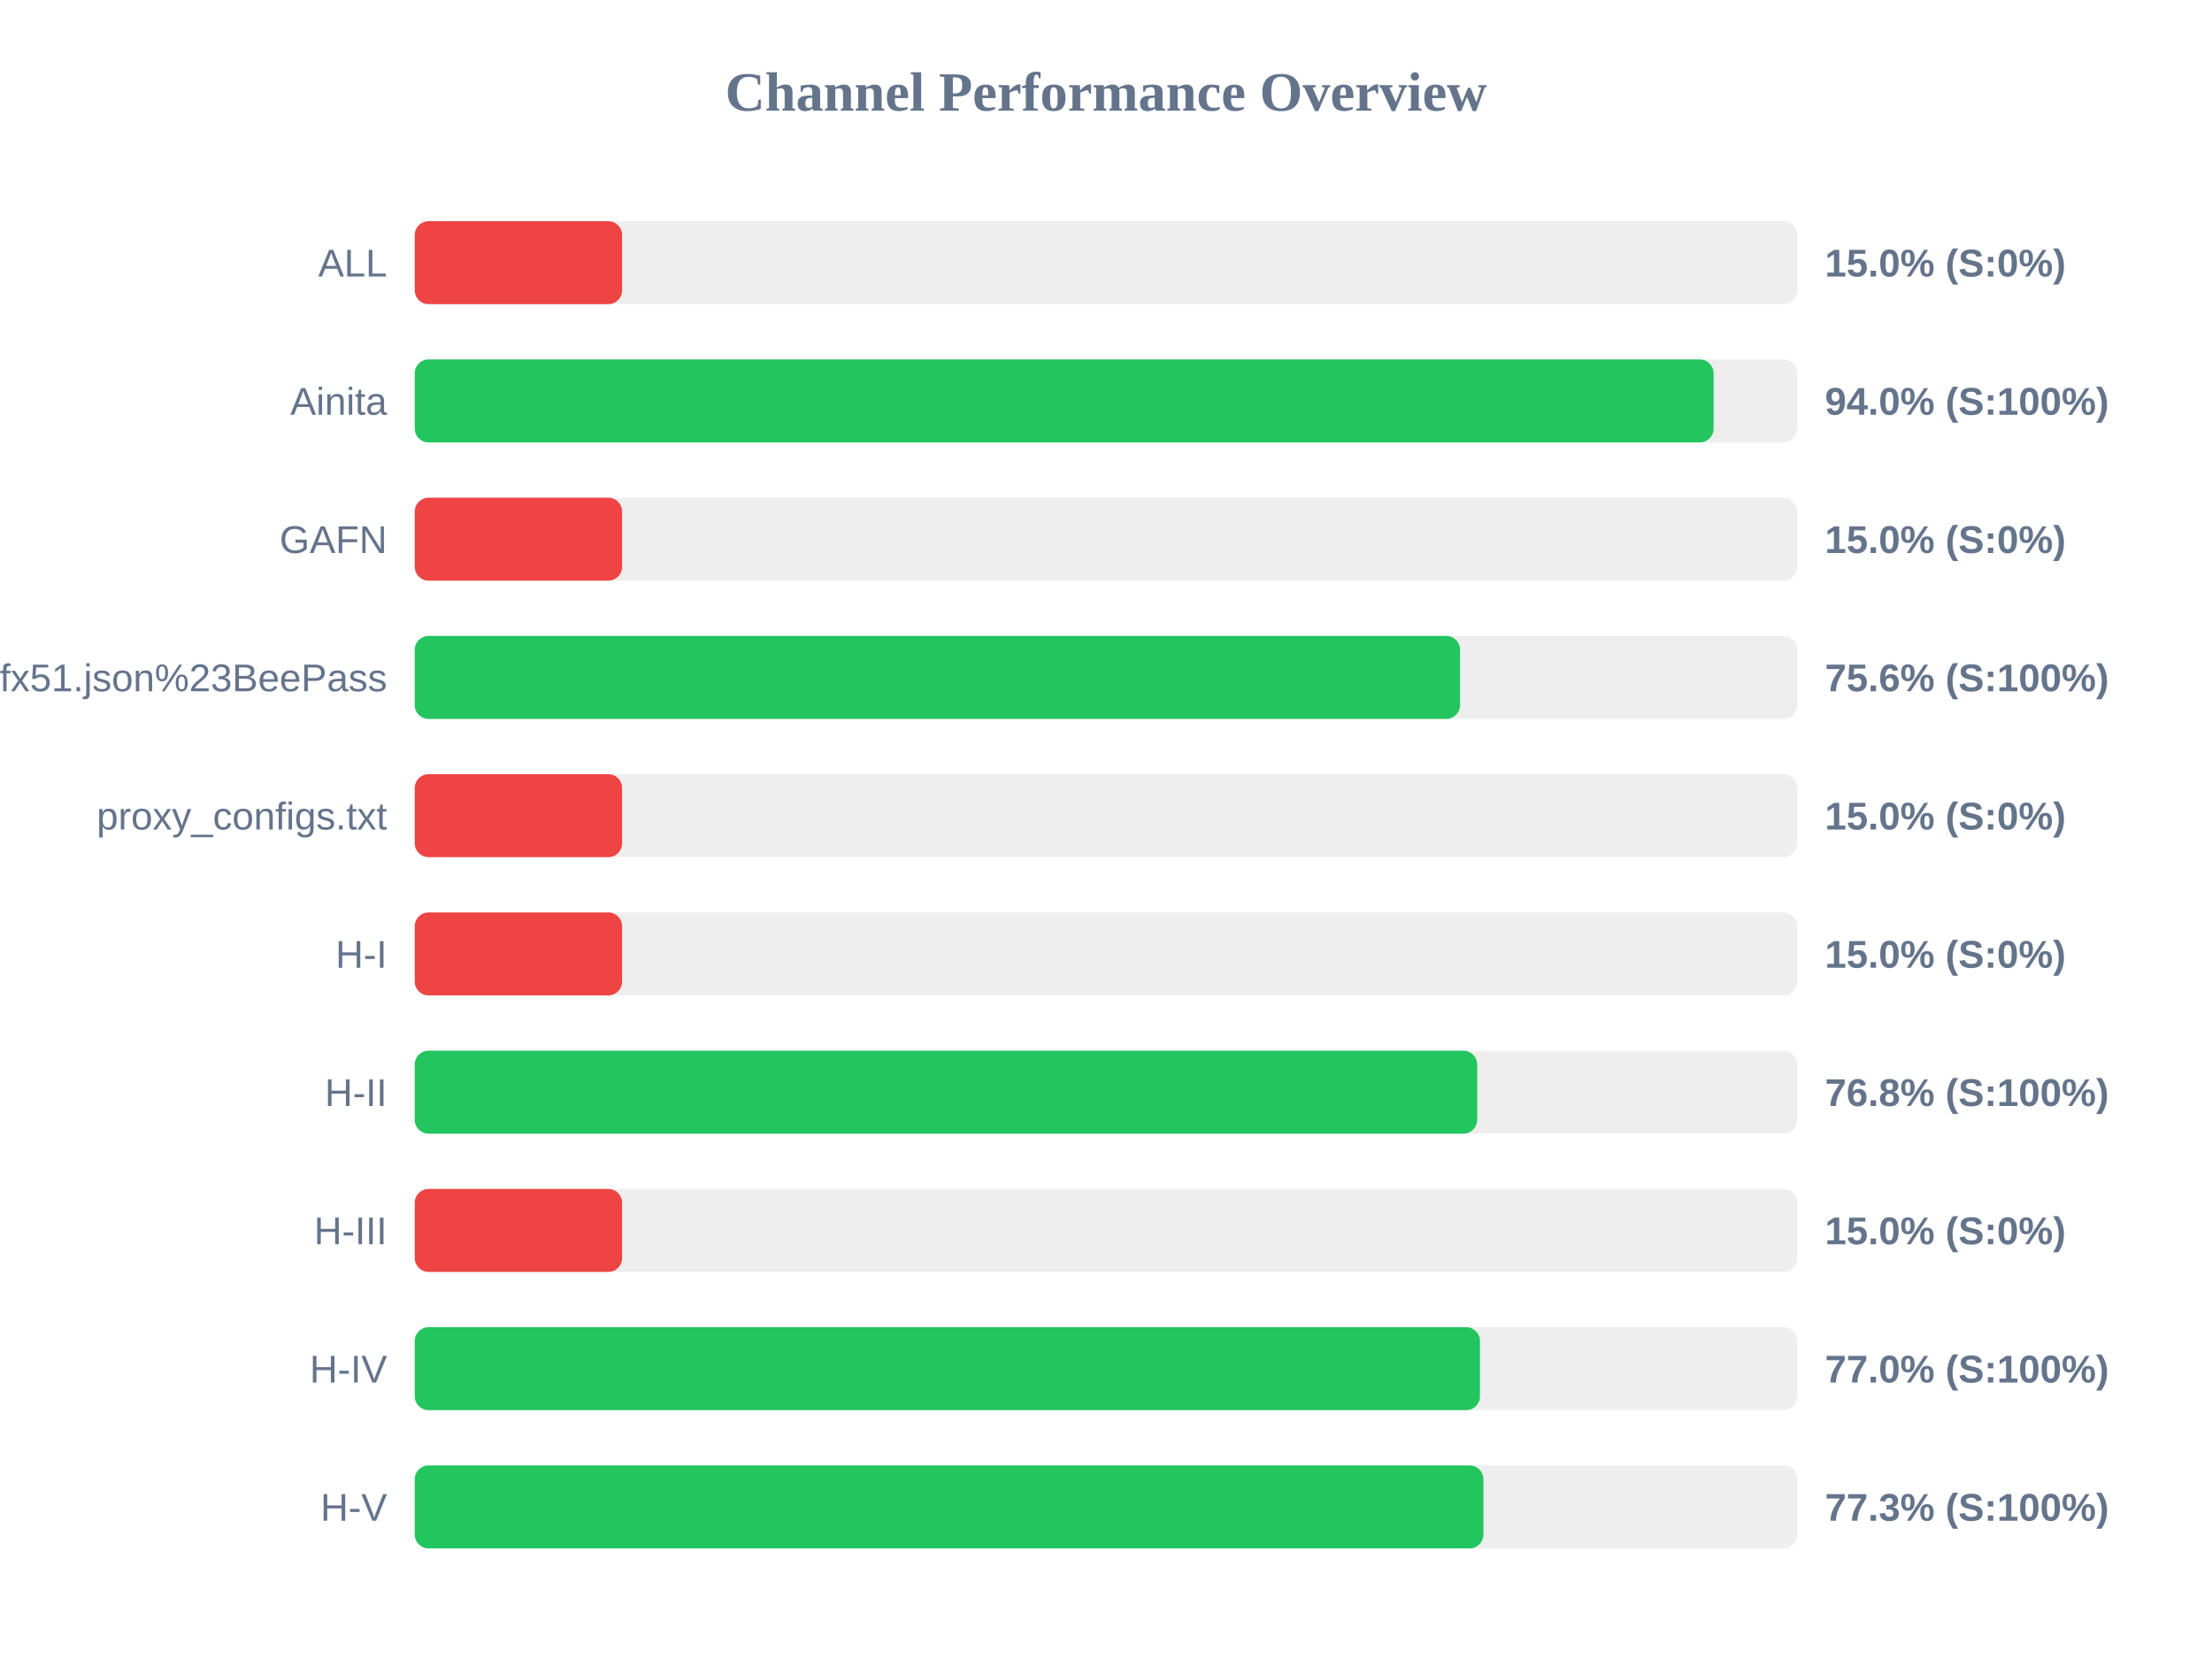
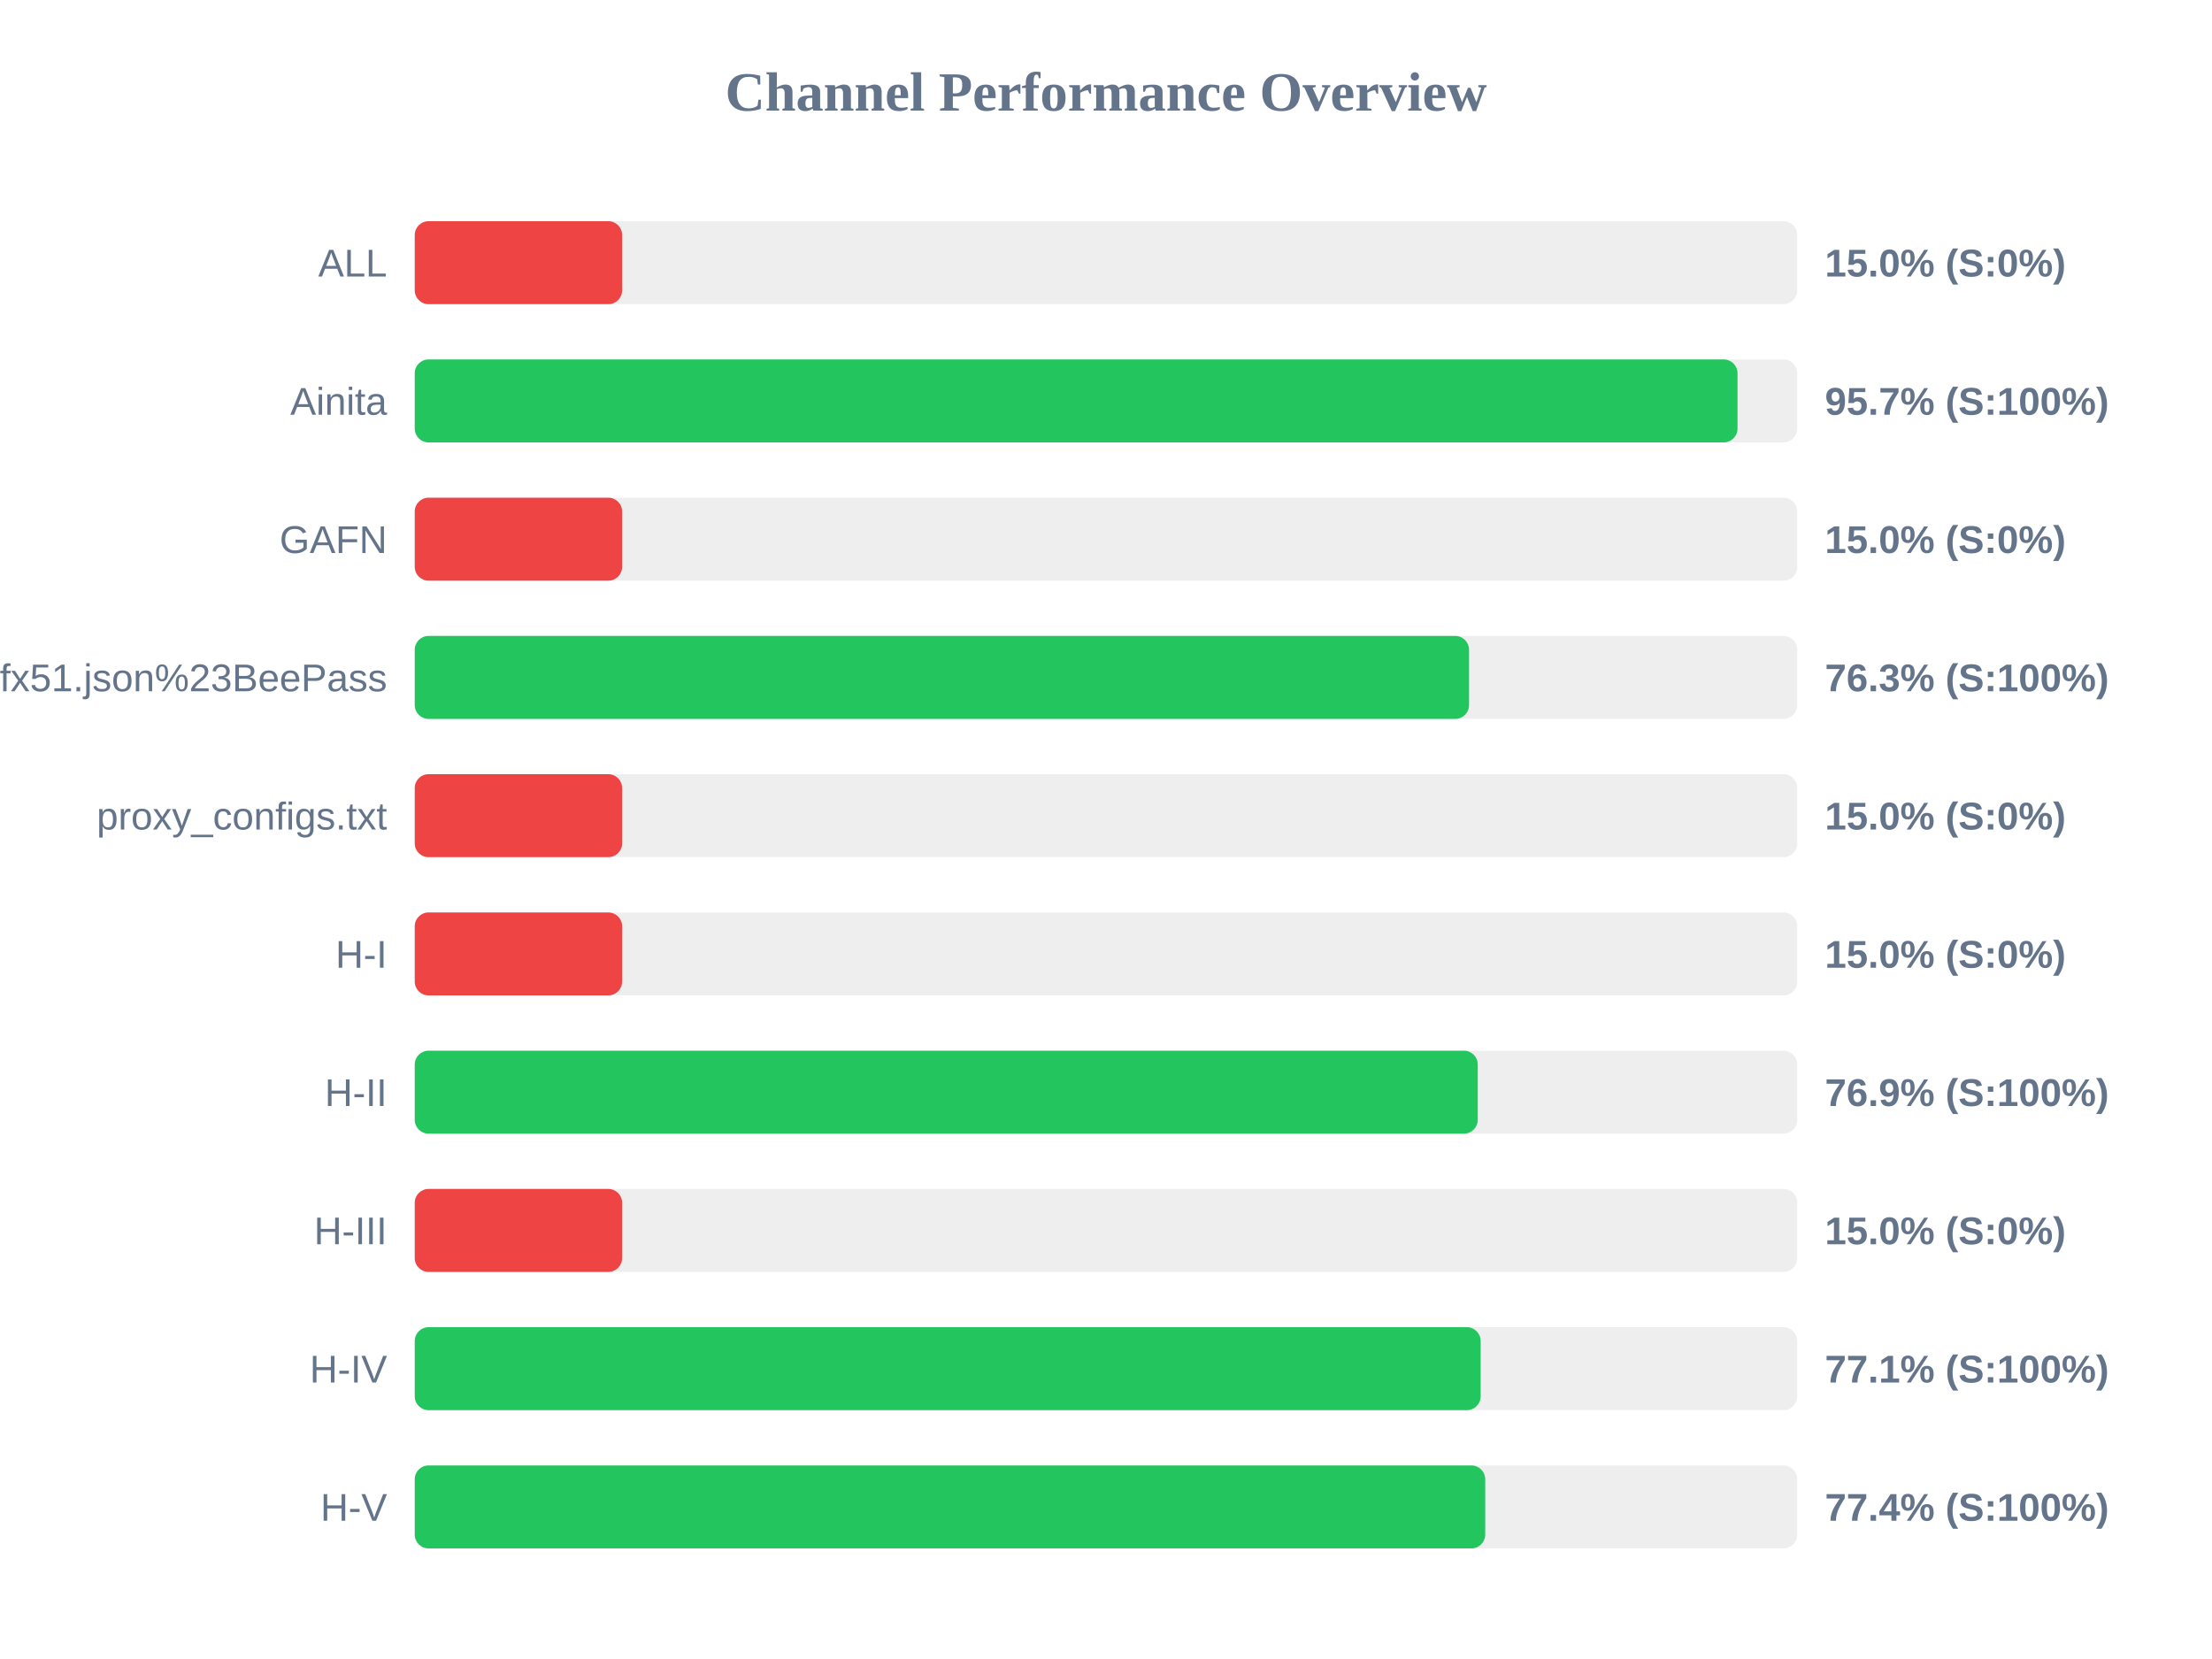
<svg xmlns="http://www.w3.org/2000/svg" width="800" height="600" version="1.1">
  <style>
        .row { font: 14px Arial; fill: #64748b; }
        .score { font: bold 14px Arial; fill: #64748b; }
    </style>
  <text x="400" y="40" text-anchor="middle" font-size="20px" font-weight="bold" fill="#64748b">Channel Performance Overview</text>
  <rect x="150" y="80" width="500" height="30" fill="#eee" rx="5" />
  <rect x="150" y="80" width="75.0" height="30" fill="#ef4444" rx="5" />
  <text x="140" y="100" text-anchor="end" class="row">ALL</text>
  <text x="660" y="100" text-anchor="start" class="score">15.0% (S:0%)</text>
  <rect x="150" y="130" width="500" height="30" fill="#eee" rx="5" />
-   <rect x="150" y="130" width="469.75" height="30" fill="#22c55e" rx="5" />
+   <rect x="150" y="130" width="478.4" height="30" fill="#22c55e" rx="5" />
  <text x="140" y="150" text-anchor="end" class="row">Ainita</text>
-   <text x="660" y="150" text-anchor="start" class="score">94.0% (S:100%)</text>
+   <text x="660" y="150" text-anchor="start" class="score">95.7% (S:100%)</text>
  <rect x="150" y="180" width="500" height="30" fill="#eee" rx="5" />
  <rect x="150" y="180" width="75.0" height="30" fill="#ef4444" rx="5" />
  <text x="140" y="200" text-anchor="end" class="row">GAFN</text>
  <text x="660" y="200" text-anchor="start" class="score">15.0% (S:0%)</text>
  <rect x="150" y="230" width="500" height="30" fill="#eee" rx="5" />
-   <rect x="150" y="230" width="378.05" height="30" fill="#22c55e" rx="5" />
+   <rect x="150" y="230" width="381.3" height="30" fill="#22c55e" rx="5" />
  <text x="140" y="250" text-anchor="end" class="row">sub?s=ssconf%3A%2F%2Fs3.amazonaws.com%2Fbeedynconprd%2Fzf38bv6oxi1nv3wfkpmxyfl8yj5fargza3foantoalu16vznl0ckxx7bgf1ufx51.json%23BeePass</text>
-   <text x="660" y="250" text-anchor="start" class="score">75.6% (S:100%)</text>
+   <text x="660" y="250" text-anchor="start" class="score">76.3% (S:100%)</text>
  <rect x="150" y="280" width="500" height="30" fill="#eee" rx="5" />
  <rect x="150" y="280" width="75.0" height="30" fill="#ef4444" rx="5" />
  <text x="140" y="300" text-anchor="end" class="row">proxy_configs.txt</text>
  <text x="660" y="300" text-anchor="start" class="score">15.0% (S:0%)</text>
  <rect x="150" y="330" width="500" height="30" fill="#eee" rx="5" />
  <rect x="150" y="330" width="75.0" height="30" fill="#ef4444" rx="5" />
  <text x="140" y="350" text-anchor="end" class="row">H-I</text>
  <text x="660" y="350" text-anchor="start" class="score">15.0% (S:0%)</text>
  <rect x="150" y="380" width="500" height="30" fill="#eee" rx="5" />
-   <rect x="150" y="380" width="384.25" height="30" fill="#22c55e" rx="5" />
+   <rect x="150" y="380" width="384.45" height="30" fill="#22c55e" rx="5" />
  <text x="140" y="400" text-anchor="end" class="row">H-II</text>
-   <text x="660" y="400" text-anchor="start" class="score">76.8% (S:100%)</text>
+   <text x="660" y="400" text-anchor="start" class="score">76.9% (S:100%)</text>
  <rect x="150" y="430" width="500" height="30" fill="#eee" rx="5" />
  <rect x="150" y="430" width="75.0" height="30" fill="#ef4444" rx="5" />
  <text x="140" y="450" text-anchor="end" class="row">H-III</text>
  <text x="660" y="450" text-anchor="start" class="score">15.0% (S:0%)</text>
  <rect x="150" y="480" width="500" height="30" fill="#eee" rx="5" />
-   <rect x="150" y="480" width="385.25" height="30" fill="#22c55e" rx="5" />
+   <rect x="150" y="480" width="385.5" height="30" fill="#22c55e" rx="5" />
  <text x="140" y="500" text-anchor="end" class="row">H-IV</text>
-   <text x="660" y="500" text-anchor="start" class="score">77.0% (S:100%)</text>
+   <text x="660" y="500" text-anchor="start" class="score">77.1% (S:100%)</text>
  <rect x="150" y="530" width="500" height="30" fill="#eee" rx="5" />
-   <rect x="150" y="530" width="386.5" height="30" fill="#22c55e" rx="5" />
+   <rect x="150" y="530" width="387.15" height="30" fill="#22c55e" rx="5" />
  <text x="140" y="550" text-anchor="end" class="row">H-V</text>
-   <text x="660" y="550" text-anchor="start" class="score">77.3% (S:100%)</text>
+   <text x="660" y="550" text-anchor="start" class="score">77.4% (S:100%)</text>
</svg>
